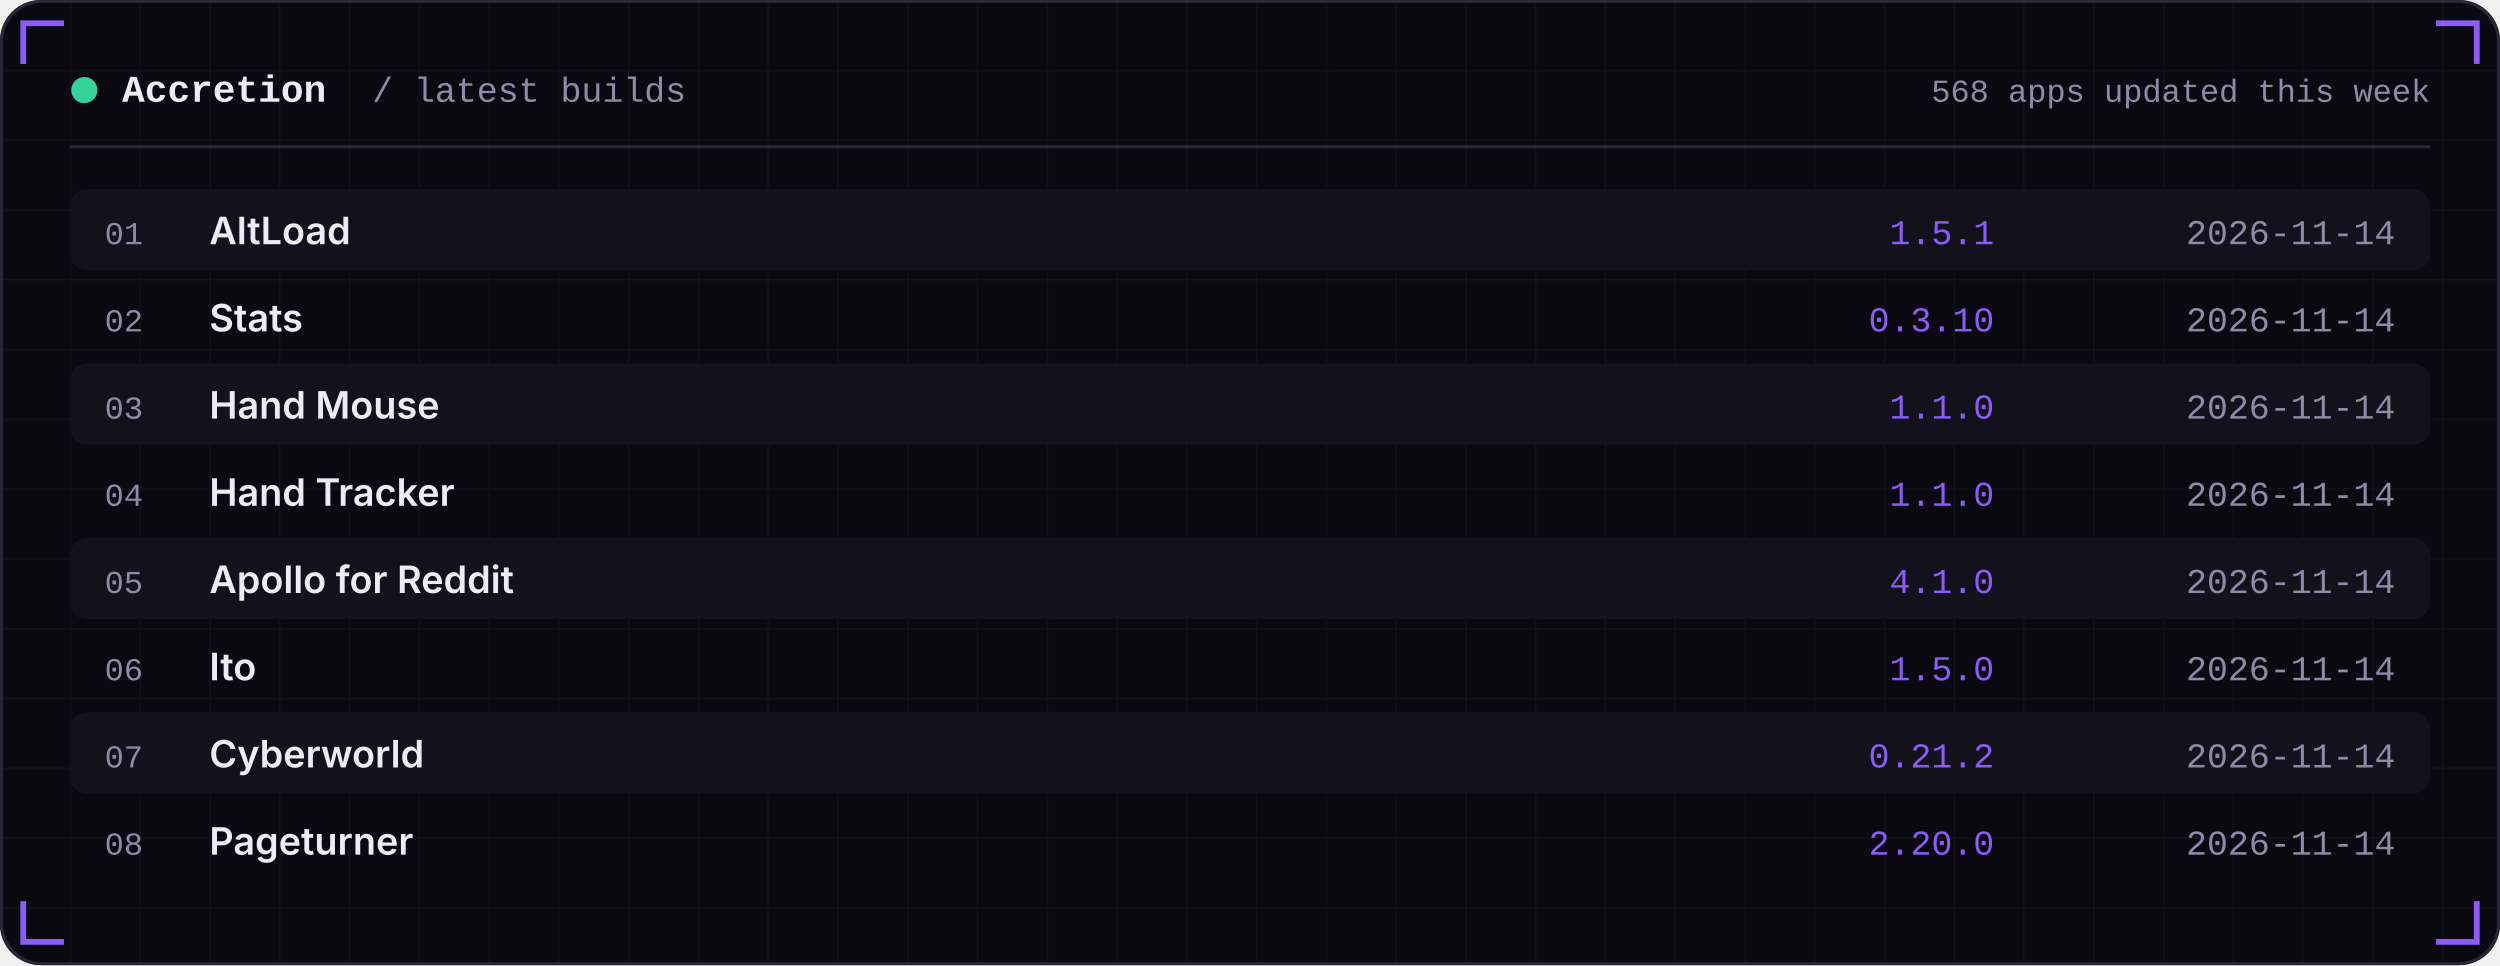
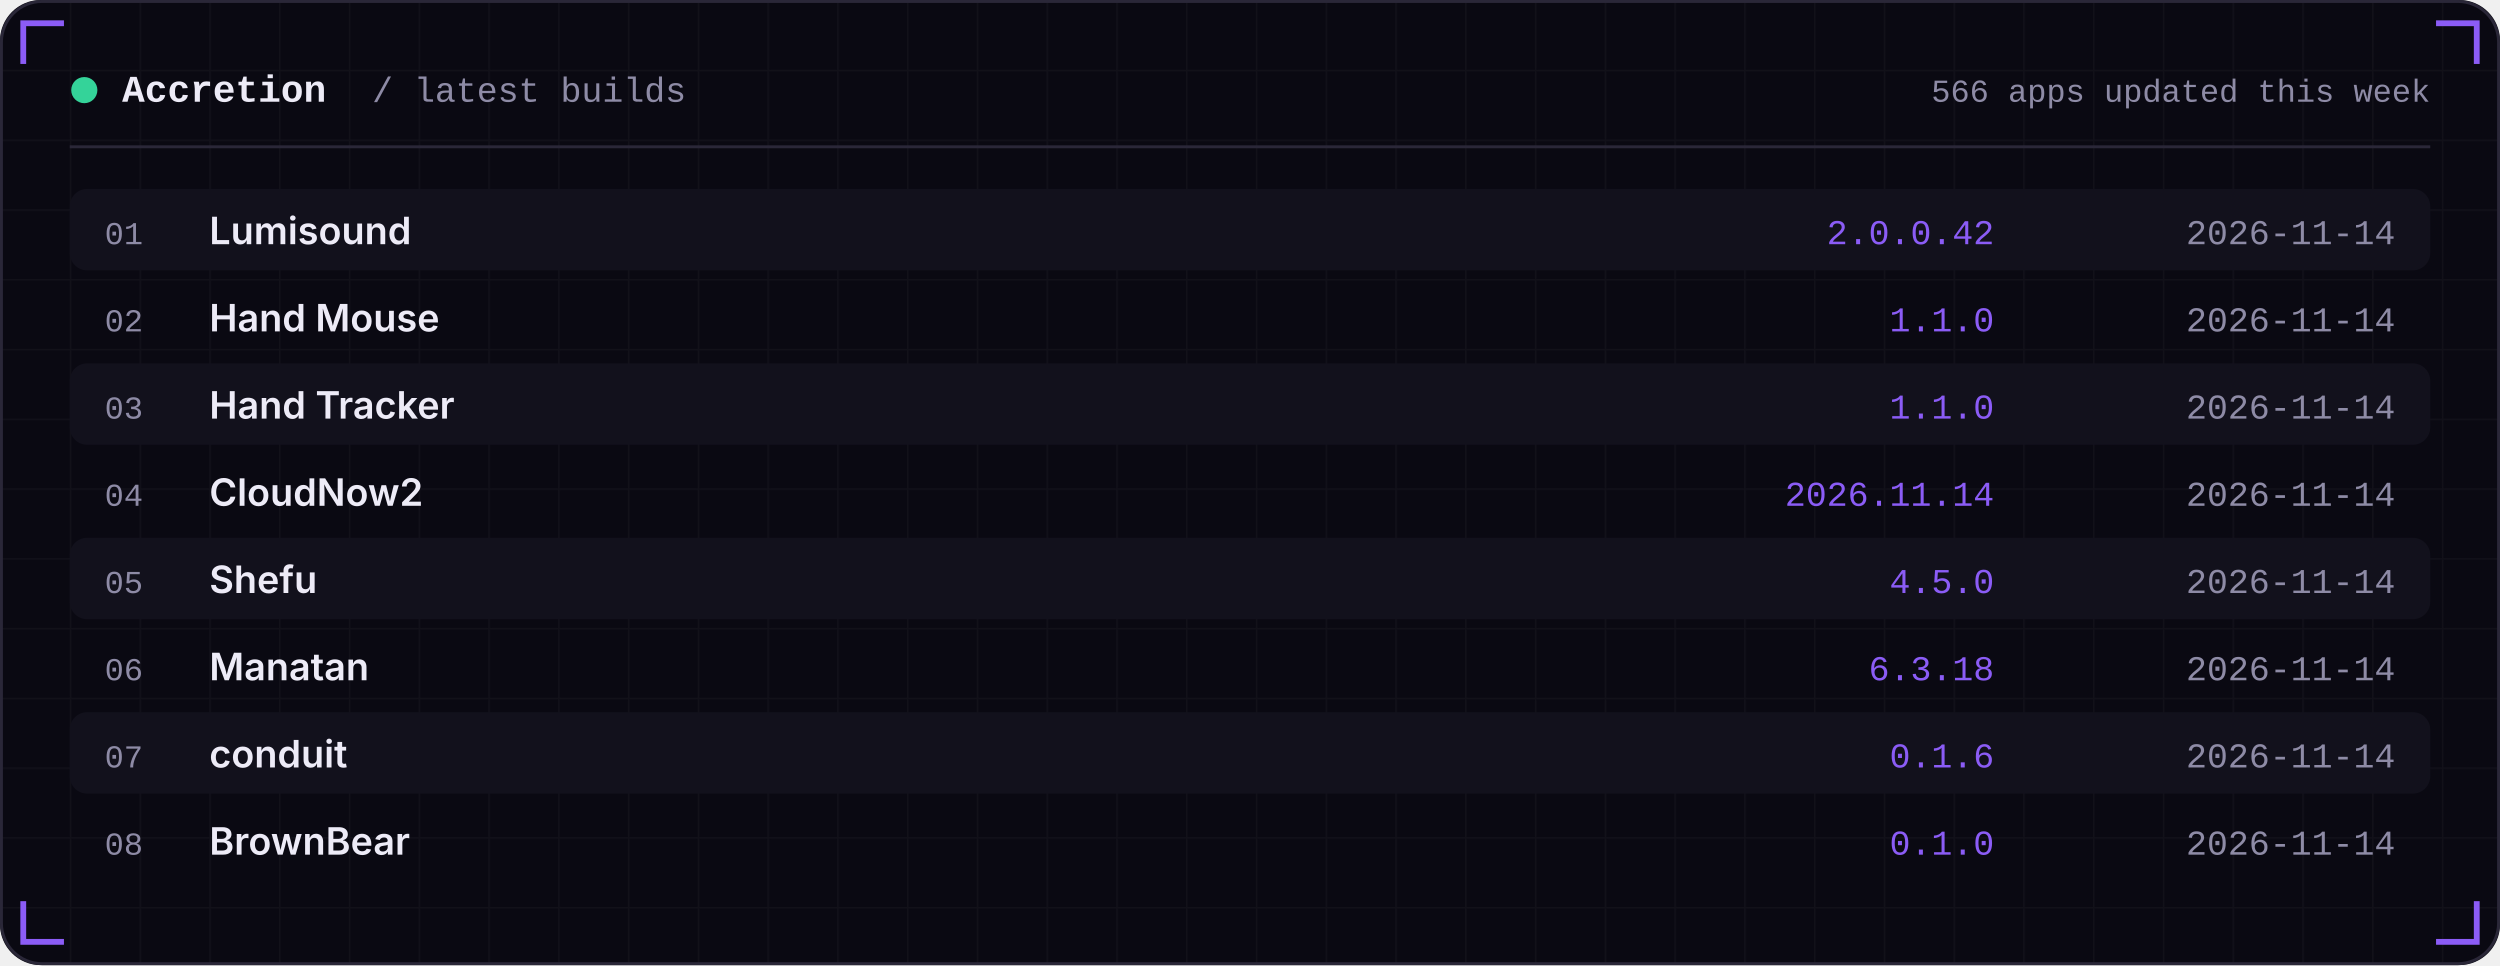
<svg xmlns="http://www.w3.org/2000/svg" width="860" height="332" viewBox="0 0 860 332" role="img">
  <defs>
    <linearGradient id="area" x1="0" x2="0" y1="0" y2="1">
      <stop offset="0" stop-color="#8B5CF6" stop-opacity="0.35" />
      <stop offset="1" stop-color="#8B5CF6" stop-opacity="0" />
    </linearGradient>
    <pattern id="grid" width="24" height="24" patternUnits="userSpaceOnUse">
      <path d="M24 0H0V24" fill="none" stroke="#FFFFFF" stroke-opacity="0.035" />
    </pattern>
  </defs>
  <rect width="860" height="332" rx="14" fill="#0A0912" />
  <rect width="860" height="332" rx="14" fill="url(#grid)" />
  <rect x="0.5" y="0.5" width="859" height="331" rx="14" fill="none" stroke="#2A2738" />
  <path d="M8 22 V8 H22" stroke="#8B5CF6" stroke-width="2" fill="none" />
  <path d="M852 22 V8 H838" stroke="#8B5CF6" stroke-width="2" fill="none" />
  <path d="M8 310 V324 H22" stroke="#8B5CF6" stroke-width="2" fill="none" />
  <path d="M852 310 V324 H838" stroke="#8B5CF6" stroke-width="2" fill="none" />
  <circle cx="29" cy="31" r="4.5" fill="#34D399" />
  <text x="42" y="35" font-family="ui-monospace,SFMono-Regular,Menlo,Consolas,'Liberation Mono',monospace" font-size="13" font-weight="600" fill="#EDEBF7" text-anchor="start" letter-spacing="0">Accretion</text>
  <text x="128" y="35" font-family="ui-monospace,SFMono-Regular,Menlo,Consolas,'Liberation Mono',monospace" font-size="12" font-weight="400" fill="#8E8BA6" text-anchor="start" letter-spacing="0">/ latest builds</text>
-   <text x="836" y="35" font-family="ui-monospace,SFMono-Regular,Menlo,Consolas,'Liberation Mono',monospace" font-size="11" font-weight="400" fill="#8E8BA6" text-anchor="end" letter-spacing="0">568 apps updated this week</text>
+   <text x="836" y="35" font-family="ui-monospace,SFMono-Regular,Menlo,Consolas,'Liberation Mono',monospace" font-size="11" font-weight="400" fill="#8E8BA6" text-anchor="end" letter-spacing="0">566 apps updated this week</text>
  <rect x="24" y="50" width="812" height="1" fill="#2A2738" />
  <rect x="24" y="65" width="812" height="28" rx="6" fill="#12111C" />
  <text x="36" y="84" font-family="ui-monospace,SFMono-Regular,Menlo,Consolas,'Liberation Mono',monospace" font-size="11" font-weight="400" fill="#8E8BA6" text-anchor="start" letter-spacing="0">01</text>
-   <text x="72" y="84" font-family="-apple-system,BlinkMacSystemFont,'Segoe UI',Inter,Helvetica,Arial,sans-serif" font-size="13" font-weight="600" fill="#EDEBF7" text-anchor="start" letter-spacing="0">AltLoad</text>
-   <text x="686" y="84" font-family="ui-monospace,SFMono-Regular,Menlo,Consolas,'Liberation Mono',monospace" font-size="12" font-weight="400" fill="#8B5CF6" text-anchor="end" letter-spacing="0">1.5.1</text>
+   <text x="72" y="84" font-family="-apple-system,BlinkMacSystemFont,'Segoe UI',Inter,Helvetica,Arial,sans-serif" font-size="13" font-weight="600" fill="#EDEBF7" text-anchor="start" letter-spacing="0">Lumisound</text>
+   <text x="686" y="84" font-family="ui-monospace,SFMono-Regular,Menlo,Consolas,'Liberation Mono',monospace" font-size="12" font-weight="400" fill="#8B5CF6" text-anchor="end" letter-spacing="0">2.0.0.42</text>
  <text x="824" y="84" font-family="ui-monospace,SFMono-Regular,Menlo,Consolas,'Liberation Mono',monospace" font-size="12" font-weight="400" fill="#8E8BA6" text-anchor="end" letter-spacing="0">2026-11-14</text>
  <text x="36" y="114" font-family="ui-monospace,SFMono-Regular,Menlo,Consolas,'Liberation Mono',monospace" font-size="11" font-weight="400" fill="#8E8BA6" text-anchor="start" letter-spacing="0">02</text>
-   <text x="72" y="114" font-family="-apple-system,BlinkMacSystemFont,'Segoe UI',Inter,Helvetica,Arial,sans-serif" font-size="13" font-weight="600" fill="#EDEBF7" text-anchor="start" letter-spacing="0">Stats</text>
-   <text x="686" y="114" font-family="ui-monospace,SFMono-Regular,Menlo,Consolas,'Liberation Mono',monospace" font-size="12" font-weight="400" fill="#8B5CF6" text-anchor="end" letter-spacing="0">0.3.10</text>
+   <text x="72" y="114" font-family="-apple-system,BlinkMacSystemFont,'Segoe UI',Inter,Helvetica,Arial,sans-serif" font-size="13" font-weight="600" fill="#EDEBF7" text-anchor="start" letter-spacing="0">Hand Mouse</text>
+   <text x="686" y="114" font-family="ui-monospace,SFMono-Regular,Menlo,Consolas,'Liberation Mono',monospace" font-size="12" font-weight="400" fill="#8B5CF6" text-anchor="end" letter-spacing="0">1.1.0</text>
  <text x="824" y="114" font-family="ui-monospace,SFMono-Regular,Menlo,Consolas,'Liberation Mono',monospace" font-size="12" font-weight="400" fill="#8E8BA6" text-anchor="end" letter-spacing="0">2026-11-14</text>
  <rect x="24" y="125" width="812" height="28" rx="6" fill="#12111C" />
  <text x="36" y="144" font-family="ui-monospace,SFMono-Regular,Menlo,Consolas,'Liberation Mono',monospace" font-size="11" font-weight="400" fill="#8E8BA6" text-anchor="start" letter-spacing="0">03</text>
-   <text x="72" y="144" font-family="-apple-system,BlinkMacSystemFont,'Segoe UI',Inter,Helvetica,Arial,sans-serif" font-size="13" font-weight="600" fill="#EDEBF7" text-anchor="start" letter-spacing="0">Hand Mouse</text>
+   <text x="72" y="144" font-family="-apple-system,BlinkMacSystemFont,'Segoe UI',Inter,Helvetica,Arial,sans-serif" font-size="13" font-weight="600" fill="#EDEBF7" text-anchor="start" letter-spacing="0">Hand Tracker</text>
  <text x="686" y="144" font-family="ui-monospace,SFMono-Regular,Menlo,Consolas,'Liberation Mono',monospace" font-size="12" font-weight="400" fill="#8B5CF6" text-anchor="end" letter-spacing="0">1.1.0</text>
  <text x="824" y="144" font-family="ui-monospace,SFMono-Regular,Menlo,Consolas,'Liberation Mono',monospace" font-size="12" font-weight="400" fill="#8E8BA6" text-anchor="end" letter-spacing="0">2026-11-14</text>
  <text x="36" y="174" font-family="ui-monospace,SFMono-Regular,Menlo,Consolas,'Liberation Mono',monospace" font-size="11" font-weight="400" fill="#8E8BA6" text-anchor="start" letter-spacing="0">04</text>
-   <text x="72" y="174" font-family="-apple-system,BlinkMacSystemFont,'Segoe UI',Inter,Helvetica,Arial,sans-serif" font-size="13" font-weight="600" fill="#EDEBF7" text-anchor="start" letter-spacing="0">Hand Tracker</text>
-   <text x="686" y="174" font-family="ui-monospace,SFMono-Regular,Menlo,Consolas,'Liberation Mono',monospace" font-size="12" font-weight="400" fill="#8B5CF6" text-anchor="end" letter-spacing="0">1.1.0</text>
+   <text x="72" y="174" font-family="-apple-system,BlinkMacSystemFont,'Segoe UI',Inter,Helvetica,Arial,sans-serif" font-size="13" font-weight="600" fill="#EDEBF7" text-anchor="start" letter-spacing="0">CloudNow2</text>
+   <text x="686" y="174" font-family="ui-monospace,SFMono-Regular,Menlo,Consolas,'Liberation Mono',monospace" font-size="12" font-weight="400" fill="#8B5CF6" text-anchor="end" letter-spacing="0">2026.11.14</text>
  <text x="824" y="174" font-family="ui-monospace,SFMono-Regular,Menlo,Consolas,'Liberation Mono',monospace" font-size="12" font-weight="400" fill="#8E8BA6" text-anchor="end" letter-spacing="0">2026-11-14</text>
  <rect x="24" y="185" width="812" height="28" rx="6" fill="#12111C" />
  <text x="36" y="204" font-family="ui-monospace,SFMono-Regular,Menlo,Consolas,'Liberation Mono',monospace" font-size="11" font-weight="400" fill="#8E8BA6" text-anchor="start" letter-spacing="0">05</text>
-   <text x="72" y="204" font-family="-apple-system,BlinkMacSystemFont,'Segoe UI',Inter,Helvetica,Arial,sans-serif" font-size="13" font-weight="600" fill="#EDEBF7" text-anchor="start" letter-spacing="0">Apollo for Reddit</text>
-   <text x="686" y="204" font-family="ui-monospace,SFMono-Regular,Menlo,Consolas,'Liberation Mono',monospace" font-size="12" font-weight="400" fill="#8B5CF6" text-anchor="end" letter-spacing="0">4.1.0</text>
+   <text x="72" y="204" font-family="-apple-system,BlinkMacSystemFont,'Segoe UI',Inter,Helvetica,Arial,sans-serif" font-size="13" font-weight="600" fill="#EDEBF7" text-anchor="start" letter-spacing="0">Shefu</text>
+   <text x="686" y="204" font-family="ui-monospace,SFMono-Regular,Menlo,Consolas,'Liberation Mono',monospace" font-size="12" font-weight="400" fill="#8B5CF6" text-anchor="end" letter-spacing="0">4.5.0</text>
  <text x="824" y="204" font-family="ui-monospace,SFMono-Regular,Menlo,Consolas,'Liberation Mono',monospace" font-size="12" font-weight="400" fill="#8E8BA6" text-anchor="end" letter-spacing="0">2026-11-14</text>
  <text x="36" y="234" font-family="ui-monospace,SFMono-Regular,Menlo,Consolas,'Liberation Mono',monospace" font-size="11" font-weight="400" fill="#8E8BA6" text-anchor="start" letter-spacing="0">06</text>
-   <text x="72" y="234" font-family="-apple-system,BlinkMacSystemFont,'Segoe UI',Inter,Helvetica,Arial,sans-serif" font-size="13" font-weight="600" fill="#EDEBF7" text-anchor="start" letter-spacing="0">Ito</text>
-   <text x="686" y="234" font-family="ui-monospace,SFMono-Regular,Menlo,Consolas,'Liberation Mono',monospace" font-size="12" font-weight="400" fill="#8B5CF6" text-anchor="end" letter-spacing="0">1.5.0</text>
+   <text x="72" y="234" font-family="-apple-system,BlinkMacSystemFont,'Segoe UI',Inter,Helvetica,Arial,sans-serif" font-size="13" font-weight="600" fill="#EDEBF7" text-anchor="start" letter-spacing="0">Manatan</text>
+   <text x="686" y="234" font-family="ui-monospace,SFMono-Regular,Menlo,Consolas,'Liberation Mono',monospace" font-size="12" font-weight="400" fill="#8B5CF6" text-anchor="end" letter-spacing="0">6.3.18</text>
  <text x="824" y="234" font-family="ui-monospace,SFMono-Regular,Menlo,Consolas,'Liberation Mono',monospace" font-size="12" font-weight="400" fill="#8E8BA6" text-anchor="end" letter-spacing="0">2026-11-14</text>
  <rect x="24" y="245" width="812" height="28" rx="6" fill="#12111C" />
  <text x="36" y="264" font-family="ui-monospace,SFMono-Regular,Menlo,Consolas,'Liberation Mono',monospace" font-size="11" font-weight="400" fill="#8E8BA6" text-anchor="start" letter-spacing="0">07</text>
-   <text x="72" y="264" font-family="-apple-system,BlinkMacSystemFont,'Segoe UI',Inter,Helvetica,Arial,sans-serif" font-size="13" font-weight="600" fill="#EDEBF7" text-anchor="start" letter-spacing="0">Cyberworld</text>
-   <text x="686" y="264" font-family="ui-monospace,SFMono-Regular,Menlo,Consolas,'Liberation Mono',monospace" font-size="12" font-weight="400" fill="#8B5CF6" text-anchor="end" letter-spacing="0">0.21.2</text>
+   <text x="72" y="264" font-family="-apple-system,BlinkMacSystemFont,'Segoe UI',Inter,Helvetica,Arial,sans-serif" font-size="13" font-weight="600" fill="#EDEBF7" text-anchor="start" letter-spacing="0">conduit</text>
+   <text x="686" y="264" font-family="ui-monospace,SFMono-Regular,Menlo,Consolas,'Liberation Mono',monospace" font-size="12" font-weight="400" fill="#8B5CF6" text-anchor="end" letter-spacing="0">0.1.6</text>
  <text x="824" y="264" font-family="ui-monospace,SFMono-Regular,Menlo,Consolas,'Liberation Mono',monospace" font-size="12" font-weight="400" fill="#8E8BA6" text-anchor="end" letter-spacing="0">2026-11-14</text>
  <text x="36" y="294" font-family="ui-monospace,SFMono-Regular,Menlo,Consolas,'Liberation Mono',monospace" font-size="11" font-weight="400" fill="#8E8BA6" text-anchor="start" letter-spacing="0">08</text>
-   <text x="72" y="294" font-family="-apple-system,BlinkMacSystemFont,'Segoe UI',Inter,Helvetica,Arial,sans-serif" font-size="13" font-weight="600" fill="#EDEBF7" text-anchor="start" letter-spacing="0">Pageturner</text>
-   <text x="686" y="294" font-family="ui-monospace,SFMono-Regular,Menlo,Consolas,'Liberation Mono',monospace" font-size="12" font-weight="400" fill="#8B5CF6" text-anchor="end" letter-spacing="0">2.20.0</text>
+   <text x="72" y="294" font-family="-apple-system,BlinkMacSystemFont,'Segoe UI',Inter,Helvetica,Arial,sans-serif" font-size="13" font-weight="600" fill="#EDEBF7" text-anchor="start" letter-spacing="0">BrownBear</text>
+   <text x="686" y="294" font-family="ui-monospace,SFMono-Regular,Menlo,Consolas,'Liberation Mono',monospace" font-size="12" font-weight="400" fill="#8B5CF6" text-anchor="end" letter-spacing="0">0.1.0</text>
  <text x="824" y="294" font-family="ui-monospace,SFMono-Regular,Menlo,Consolas,'Liberation Mono',monospace" font-size="12" font-weight="400" fill="#8E8BA6" text-anchor="end" letter-spacing="0">2026-11-14</text>
</svg>
